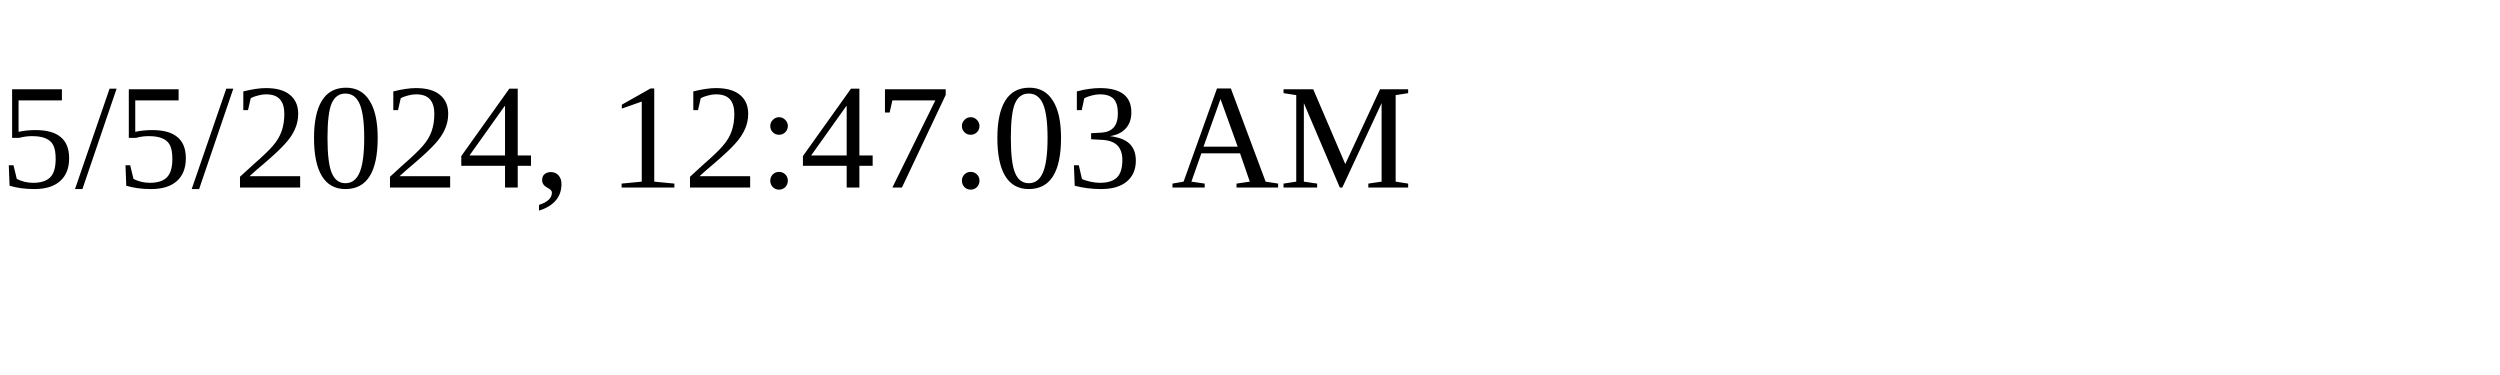
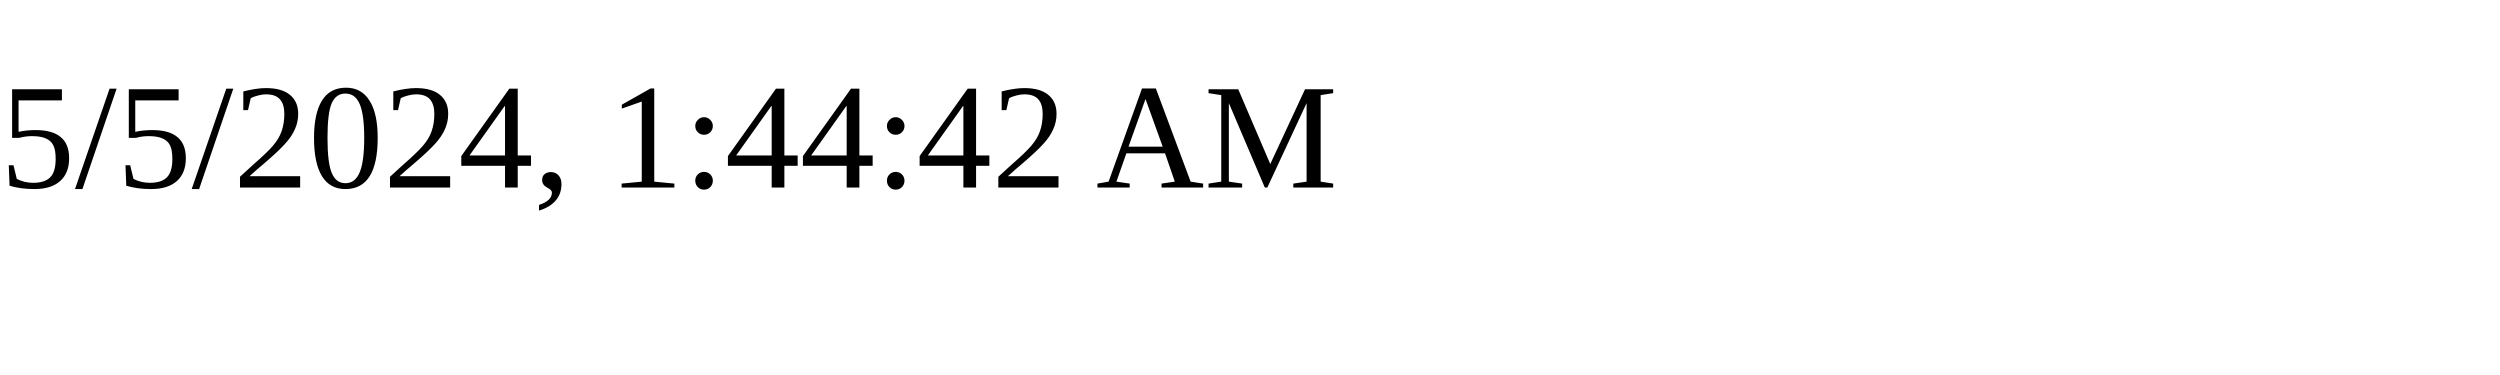
<svg xmlns="http://www.w3.org/2000/svg" height="30" width="200">
-   <text x="0" y="15">5/5/2024, 12:47:03 AM</text>
+   <text x="0" y="15">5/5/2024, 1:44:42 AM</text>
</svg>
